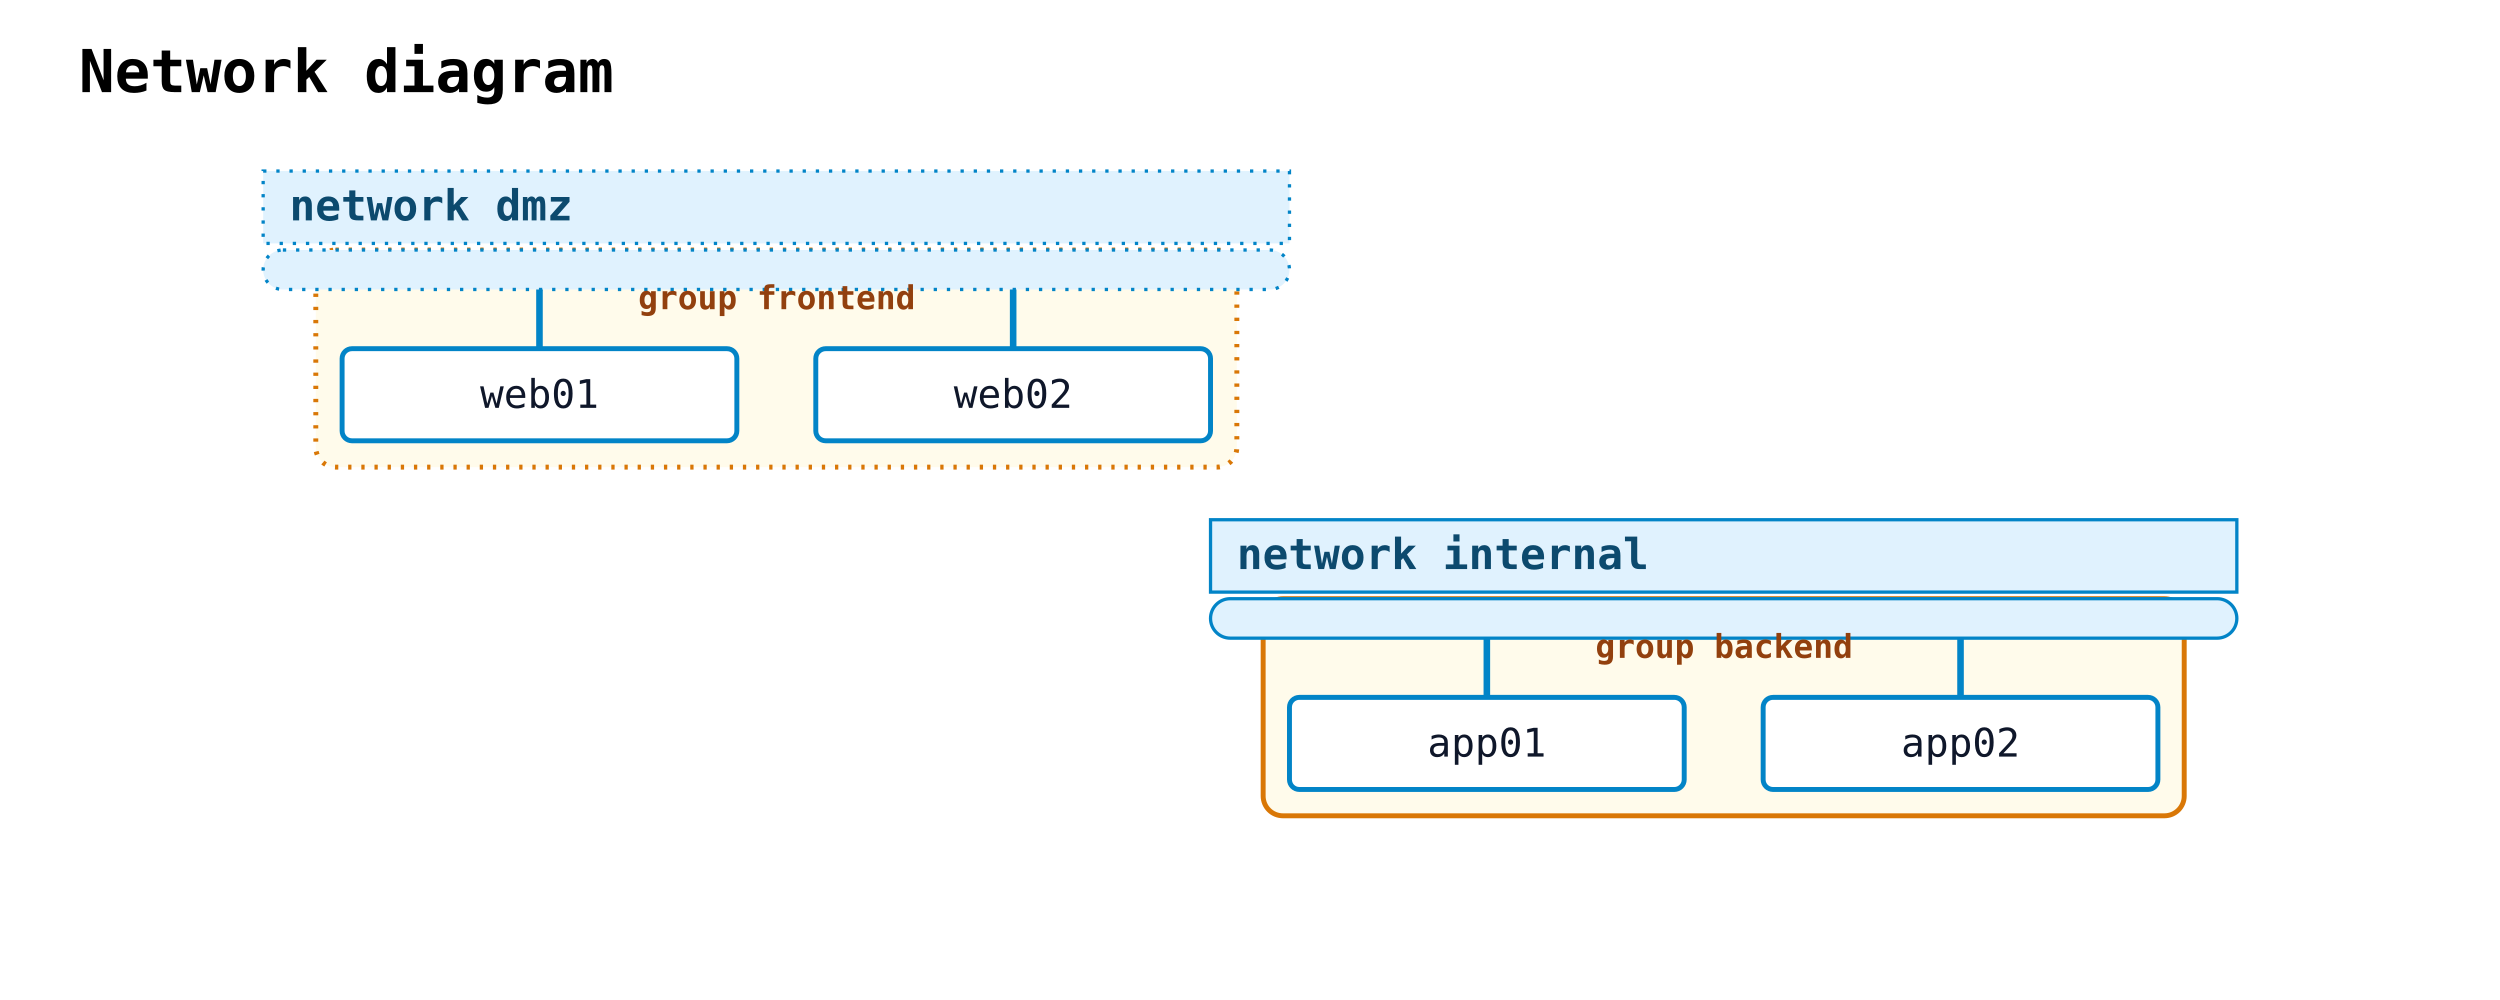
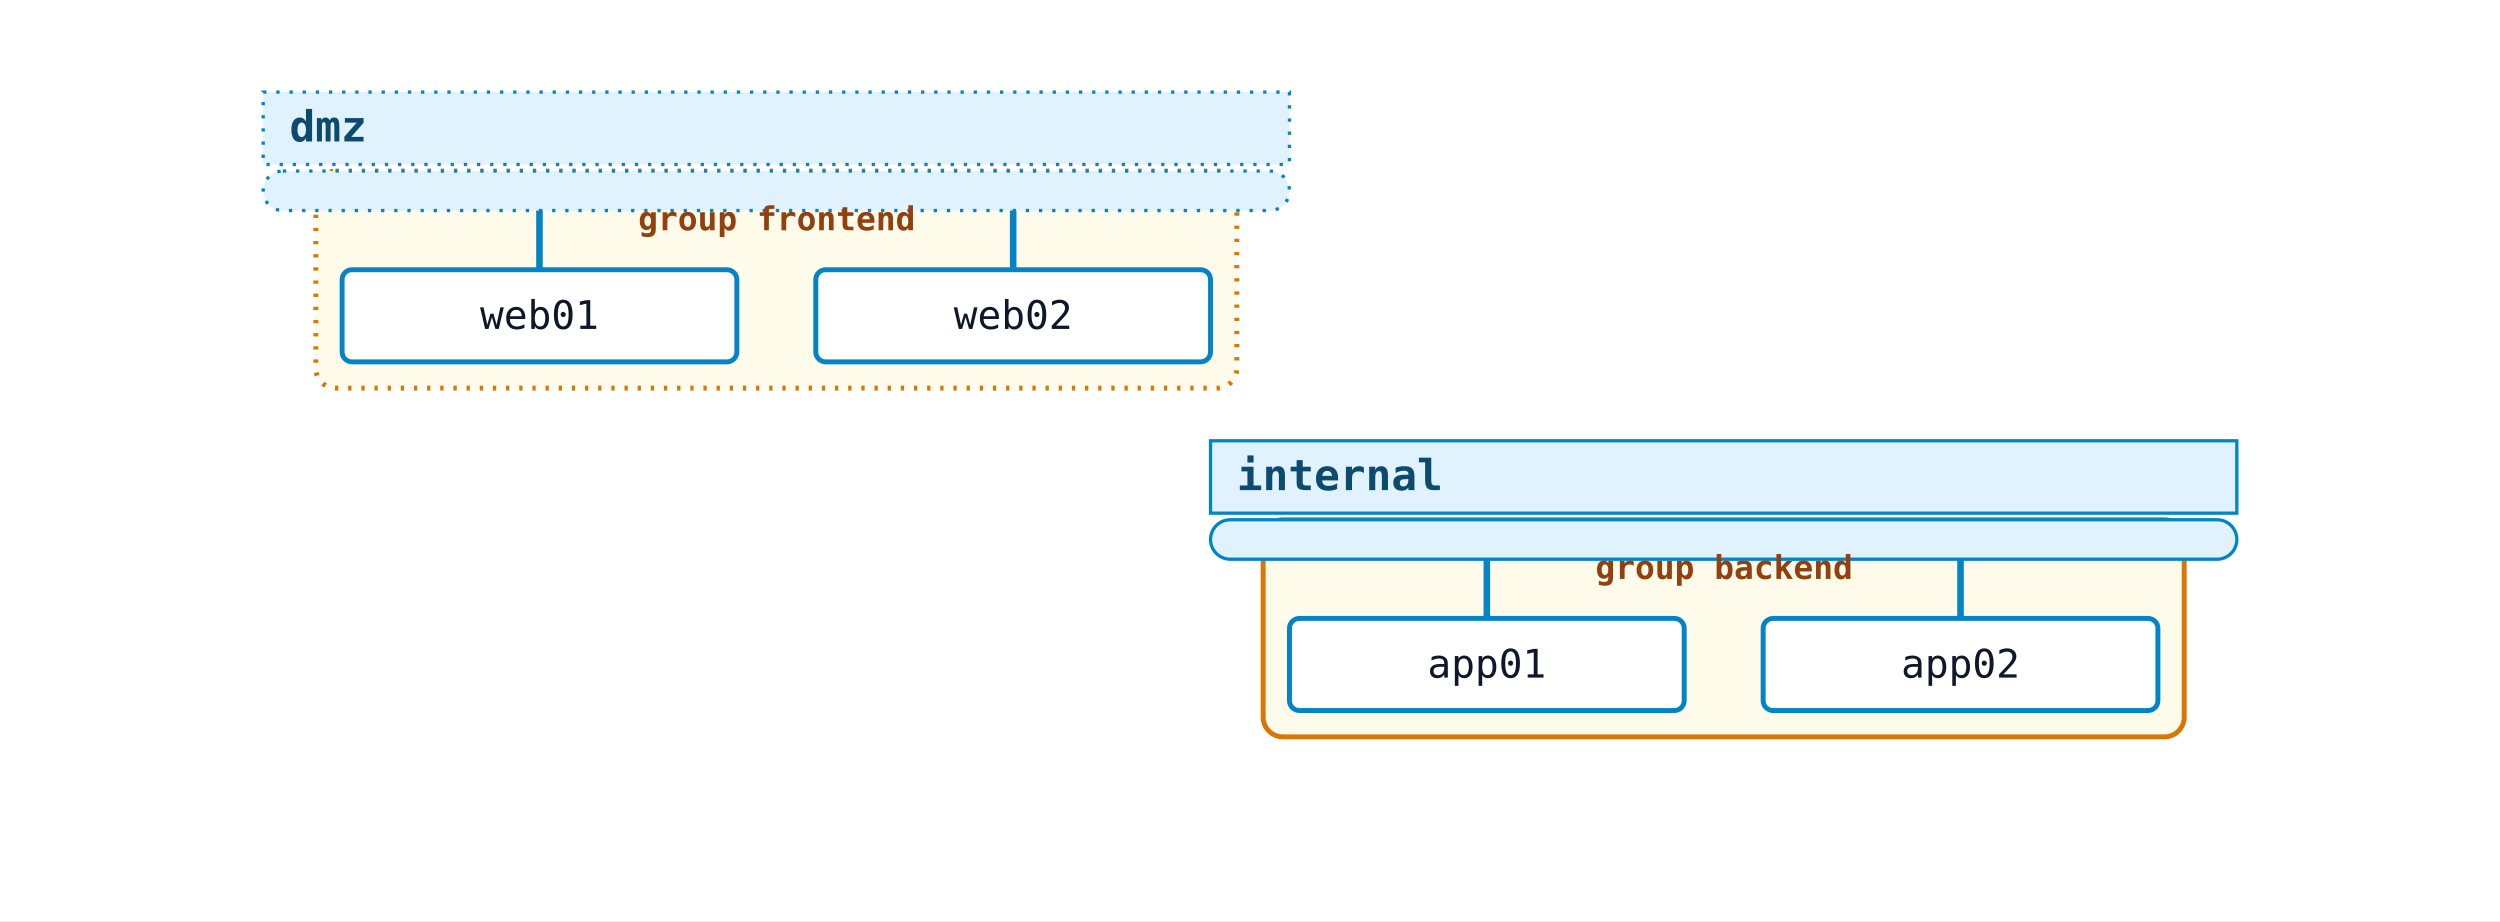
- <svg xmlns="http://www.w3.org/2000/svg" width="760" height="304" viewBox="0 0 760 304">
+ <svg xmlns="http://www.w3.org/2000/svg" width="760" height="280" viewBox="0 0 760 280">
  <rect width="100%" height="100%" fill="white" />
-   <text x="24" y="28" font-family="monospace" font-size="18" font-weight="600">Network diagram</text>
-   <rect class="nwdiag-group" data-nwdiag-style="dotted" data-nwdiag-shape="box" x="96" y="76" width="280" height="66" rx="6" ry="6" fill="#fef3c7" fill-opacity="0.35" stroke="#d97706" stroke-width="1.5" stroke-dasharray="1 3" />
-   <rect class="nwdiag-group" data-nwdiag-style="solid" data-nwdiag-shape="box" x="384" y="182" width="280" height="66" rx="6" ry="6" fill="#fef3c7" fill-opacity="0.35" stroke="#d97706" stroke-width="1.5" />
-   <rect class="nwdiag-network" data-nwdiag-style="dotted" data-nwdiag-shape="swimlane" x="80" y="52" width="312" height="22" fill="#e0f2fe" stroke="#0284c7" stroke-width="1" stroke-dasharray="1 3" />
-   <text x="88" y="67" font-family="monospace" font-size="13" font-weight="600" fill="#0c4a6e">network dmz</text>
-   <rect class="nwdiag-network" data-nwdiag-style="dotted" data-nwdiag-shape="swimlane" x="80" y="76" width="312" height="12" rx="6" ry="6" fill="#e0f2fe" stroke="#0284c7" stroke-width="1" stroke-dasharray="1 3" />
-   <line class="nwdiag-connector" data-nwdiag-network="dmz" data-nwdiag-node="web01" x1="164" y1="88" x2="164" y2="106" stroke="#0284c7" stroke-width="2" />
-   <rect class="nwdiag-node" data-nwdiag-name="web01" data-nwdiag-addresses="" data-nwdiag-shape="box" data-nwdiag-style="solid" x="104" y="106" width="120" height="28" rx="3" ry="3" fill="white" stroke="#0284c7" stroke-width="1.5" />
-   <text x="164" y="124" text-anchor="middle" font-family="monospace" font-size="12" fill="#0f172a">web01</text>
-   <line class="nwdiag-connector" data-nwdiag-network="dmz" data-nwdiag-node="web02" x1="308" y1="88" x2="308" y2="106" stroke="#0284c7" stroke-width="2" />
-   <rect class="nwdiag-node" data-nwdiag-name="web02" data-nwdiag-addresses="" data-nwdiag-shape="box" data-nwdiag-style="solid" x="248" y="106" width="120" height="28" rx="3" ry="3" fill="white" stroke="#0284c7" stroke-width="1.5" />
-   <text x="308" y="124" text-anchor="middle" font-family="monospace" font-size="12" fill="#0f172a">web02</text>
-   <rect class="nwdiag-network" data-nwdiag-style="solid" data-nwdiag-shape="swimlane" x="368" y="158" width="312" height="22" fill="#e0f2fe" stroke="#0284c7" stroke-width="1" />
-   <text x="376" y="173" font-family="monospace" font-size="13" font-weight="600" fill="#0c4a6e">network internal</text>
-   <rect class="nwdiag-network" data-nwdiag-style="solid" data-nwdiag-shape="swimlane" x="368" y="182" width="312" height="12" rx="6" ry="6" fill="#e0f2fe" stroke="#0284c7" stroke-width="1" />
-   <line class="nwdiag-connector" data-nwdiag-network="internal" data-nwdiag-node="app01" x1="452" y1="194" x2="452" y2="212" stroke="#0284c7" stroke-width="2" />
-   <rect class="nwdiag-node" data-nwdiag-name="app01" data-nwdiag-addresses="" data-nwdiag-shape="box" data-nwdiag-style="solid" x="392" y="212" width="120" height="28" rx="3" ry="3" fill="white" stroke="#0284c7" stroke-width="1.5" />
-   <text x="452" y="230" text-anchor="middle" font-family="monospace" font-size="12" fill="#0f172a">app01</text>
-   <line class="nwdiag-connector" data-nwdiag-network="internal" data-nwdiag-node="app02" x1="596" y1="194" x2="596" y2="212" stroke="#0284c7" stroke-width="2" />
-   <rect class="nwdiag-node" data-nwdiag-name="app02" data-nwdiag-addresses="" data-nwdiag-shape="box" data-nwdiag-style="solid" x="536" y="212" width="120" height="28" rx="3" ry="3" fill="white" stroke="#0284c7" stroke-width="1.5" />
-   <text x="596" y="230" text-anchor="middle" font-family="monospace" font-size="12" fill="#0f172a">app02</text>
-   <text x="194" y="94" font-family="monospace" font-size="10" font-weight="600" fill="#92400e">group frontend</text>
-   <text x="485" y="200" font-family="monospace" font-size="10" font-weight="600" fill="#92400e">group backend</text>
+   <rect class="nwdiag-group" data-nwdiag-style="dotted" data-nwdiag-shape="box" x="96" y="52" width="280" height="66" rx="6" ry="6" fill="#fef3c7" fill-opacity="0.35" stroke="#d97706" stroke-width="1.5" stroke-dasharray="1 3" />
+   <rect class="nwdiag-group" data-nwdiag-style="solid" data-nwdiag-shape="box" x="384" y="158" width="280" height="66" rx="6" ry="6" fill="#fef3c7" fill-opacity="0.35" stroke="#d97706" stroke-width="1.5" />
+   <rect class="nwdiag-network" data-nwdiag-style="dotted" data-nwdiag-shape="swimlane" x="80" y="28" width="312" height="22" fill="#e0f2fe" stroke="#0284c7" stroke-width="1" stroke-dasharray="1 3" />
+   <text x="88" y="43" font-family="monospace" font-size="13" font-weight="600" fill="#0c4a6e">dmz</text>
+   <rect class="nwdiag-network" data-nwdiag-style="dotted" data-nwdiag-shape="swimlane" x="80" y="52" width="312" height="12" rx="6" ry="6" fill="#e0f2fe" stroke="#0284c7" stroke-width="1" stroke-dasharray="1 3" />
+   <line class="nwdiag-connector" data-nwdiag-network="dmz" data-nwdiag-node="web01" x1="164" y1="64" x2="164" y2="82" stroke="#0284c7" stroke-width="2" />
+   <rect class="nwdiag-node" data-nwdiag-name="web01" data-nwdiag-addresses="" data-nwdiag-shape="box" data-nwdiag-style="solid" x="104" y="82" width="120" height="28" rx="3" ry="3" fill="white" stroke="#0284c7" stroke-width="1.5" />
+   <text x="164" y="100" text-anchor="middle" font-family="monospace" font-size="12" fill="#0f172a">web01</text>
+   <line class="nwdiag-connector" data-nwdiag-network="dmz" data-nwdiag-node="web02" x1="308" y1="64" x2="308" y2="82" stroke="#0284c7" stroke-width="2" />
+   <rect class="nwdiag-node" data-nwdiag-name="web02" data-nwdiag-addresses="" data-nwdiag-shape="box" data-nwdiag-style="solid" x="248" y="82" width="120" height="28" rx="3" ry="3" fill="white" stroke="#0284c7" stroke-width="1.5" />
+   <text x="308" y="100" text-anchor="middle" font-family="monospace" font-size="12" fill="#0f172a">web02</text>
+   <rect class="nwdiag-network" data-nwdiag-style="solid" data-nwdiag-shape="swimlane" x="368" y="134" width="312" height="22" fill="#e0f2fe" stroke="#0284c7" stroke-width="1" />
+   <text x="376" y="149" font-family="monospace" font-size="13" font-weight="600" fill="#0c4a6e">internal</text>
+   <rect class="nwdiag-network" data-nwdiag-style="solid" data-nwdiag-shape="swimlane" x="368" y="158" width="312" height="12" rx="6" ry="6" fill="#e0f2fe" stroke="#0284c7" stroke-width="1" />
+   <line class="nwdiag-connector" data-nwdiag-network="internal" data-nwdiag-node="app01" x1="452" y1="170" x2="452" y2="188" stroke="#0284c7" stroke-width="2" />
+   <rect class="nwdiag-node" data-nwdiag-name="app01" data-nwdiag-addresses="" data-nwdiag-shape="box" data-nwdiag-style="solid" x="392" y="188" width="120" height="28" rx="3" ry="3" fill="white" stroke="#0284c7" stroke-width="1.5" />
+   <text x="452" y="206" text-anchor="middle" font-family="monospace" font-size="12" fill="#0f172a">app01</text>
+   <line class="nwdiag-connector" data-nwdiag-network="internal" data-nwdiag-node="app02" x1="596" y1="170" x2="596" y2="188" stroke="#0284c7" stroke-width="2" />
+   <rect class="nwdiag-node" data-nwdiag-name="app02" data-nwdiag-addresses="" data-nwdiag-shape="box" data-nwdiag-style="solid" x="536" y="188" width="120" height="28" rx="3" ry="3" fill="white" stroke="#0284c7" stroke-width="1.5" />
+   <text x="596" y="206" text-anchor="middle" font-family="monospace" font-size="12" fill="#0f172a">app02</text>
+   <text x="194" y="70" font-family="monospace" font-size="10" font-weight="600" fill="#92400e">group frontend</text>
+   <text x="485" y="176" font-family="monospace" font-size="10" font-weight="600" fill="#92400e">group backend</text>
</svg>
